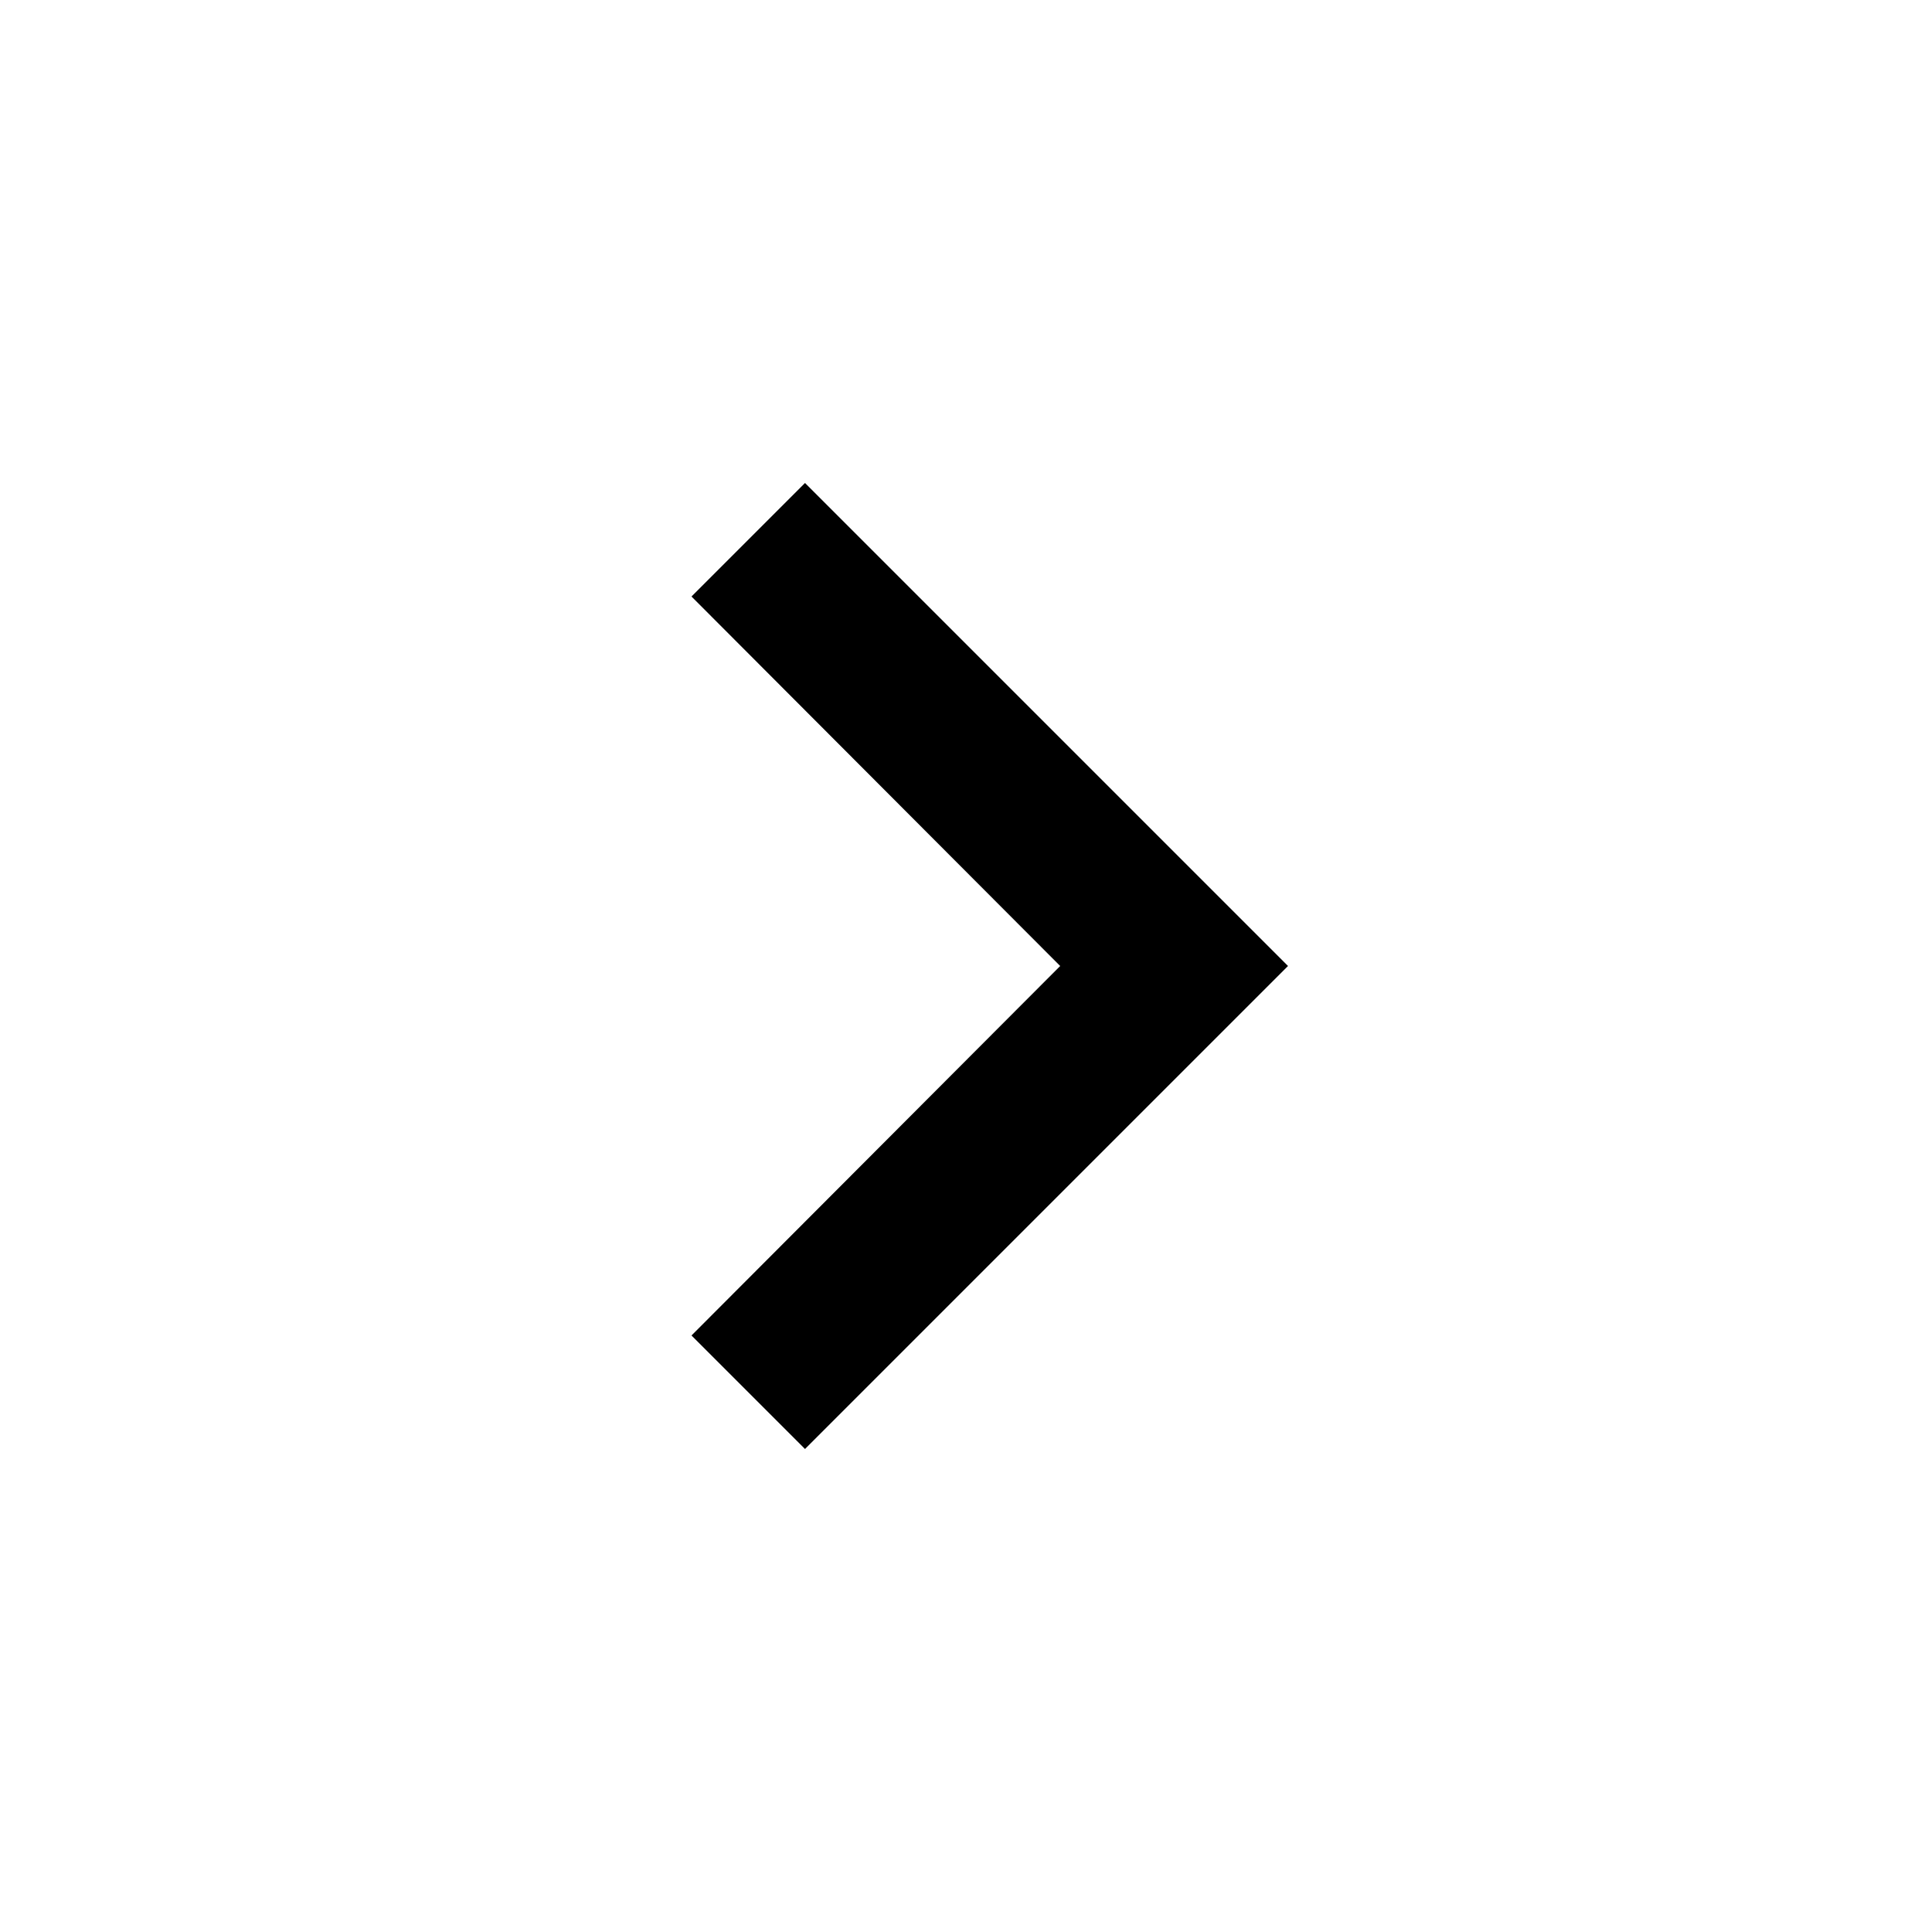
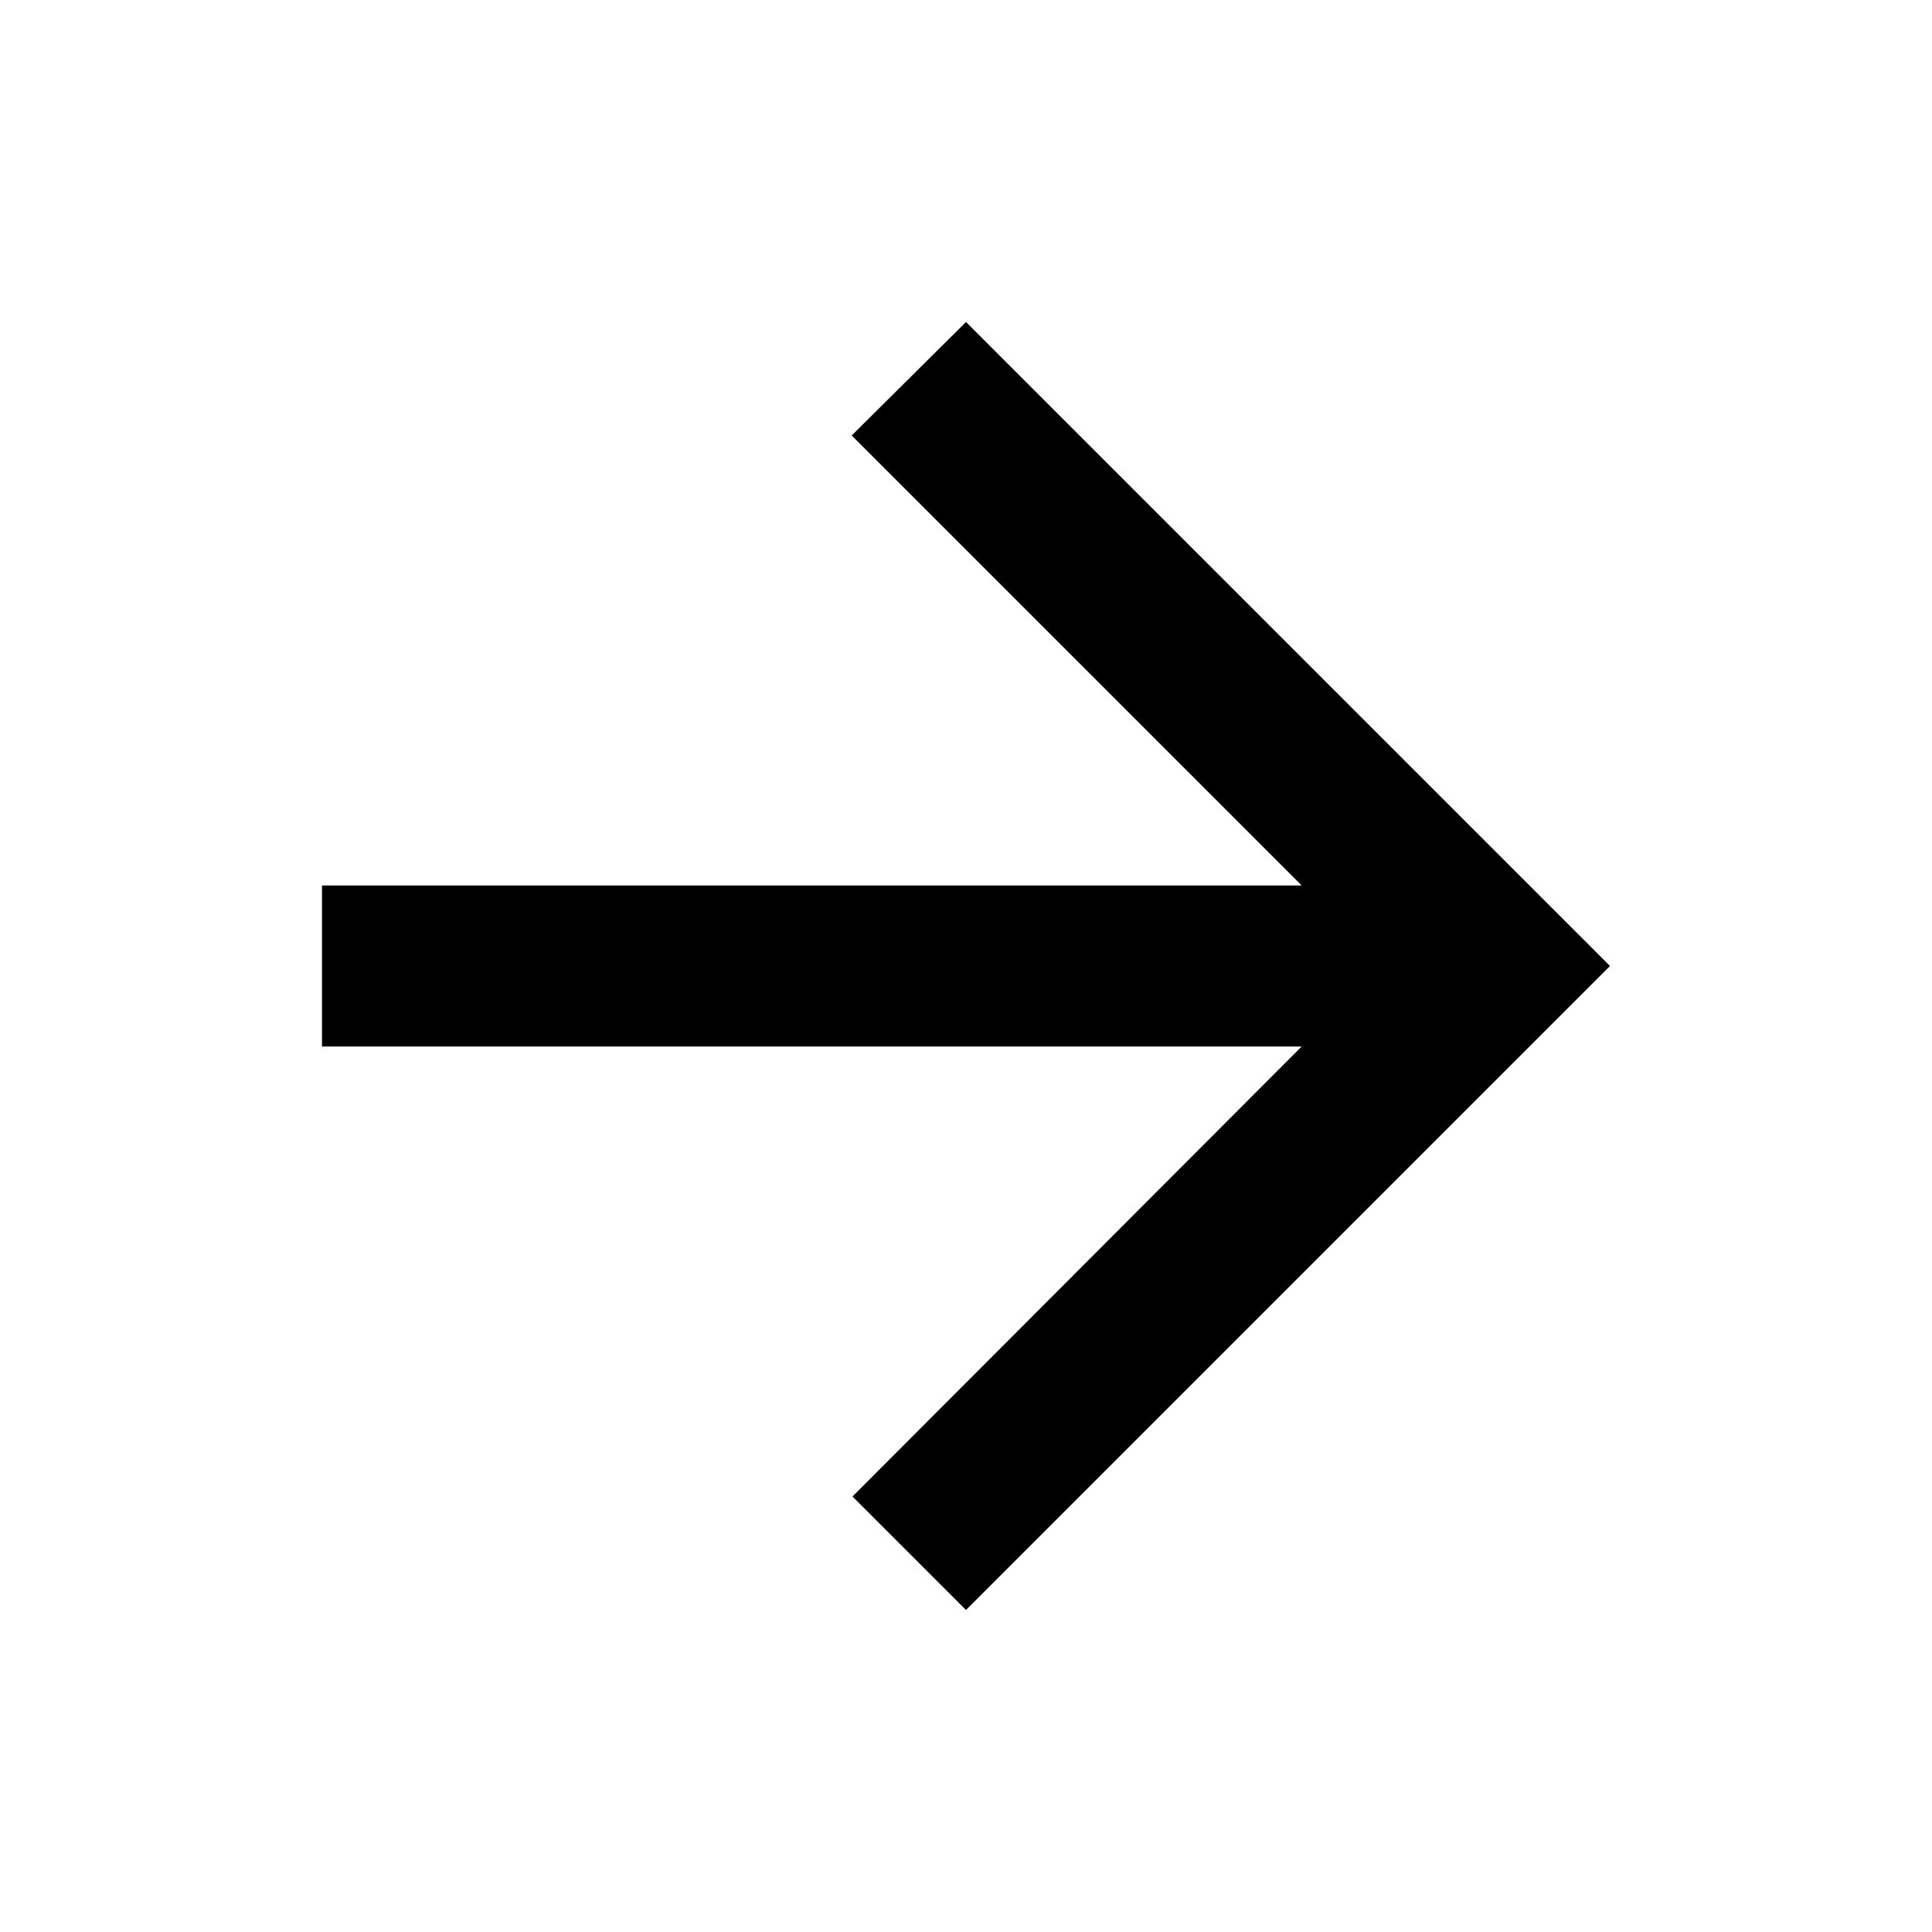
<svg xmlns="http://www.w3.org/2000/svg" viewBox="0 0 24 24" fill="currentColor">
-   <path d="M8.59 16.59L13.17 12 8.59 7.41 10 6l6 6-6 6-1.41-1.41z" />
+   <path d="M4 11h12.17l-5.59-5.59L12 4l8 8-8 8-1.41-1.41L16.17 13H4z" />
</svg>
